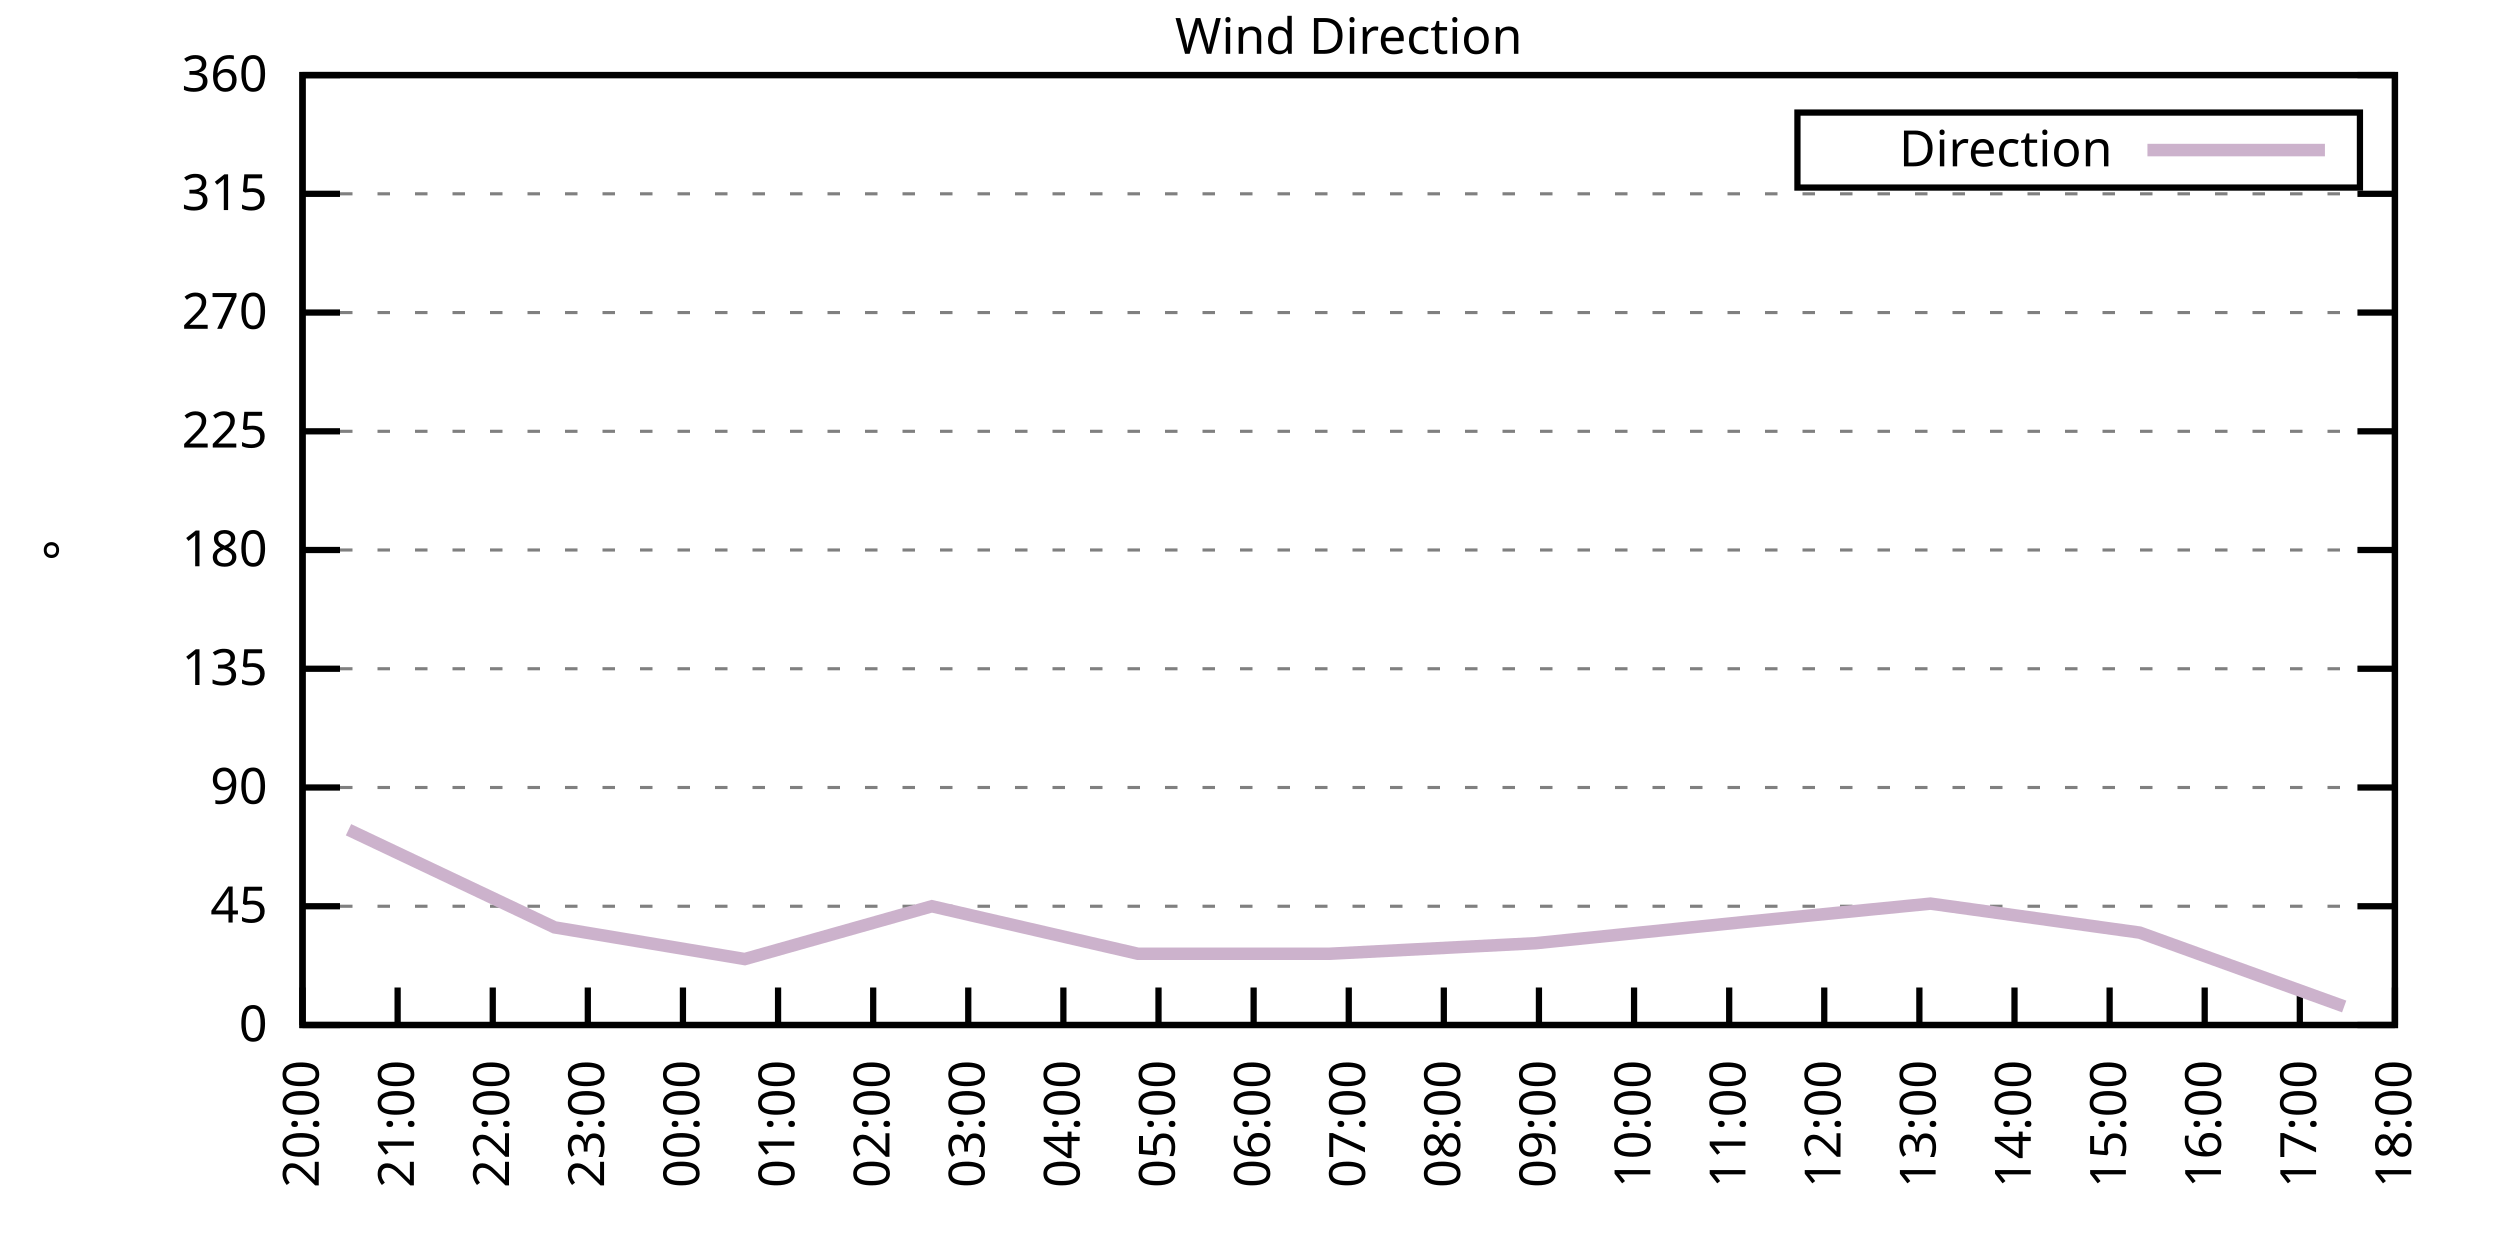
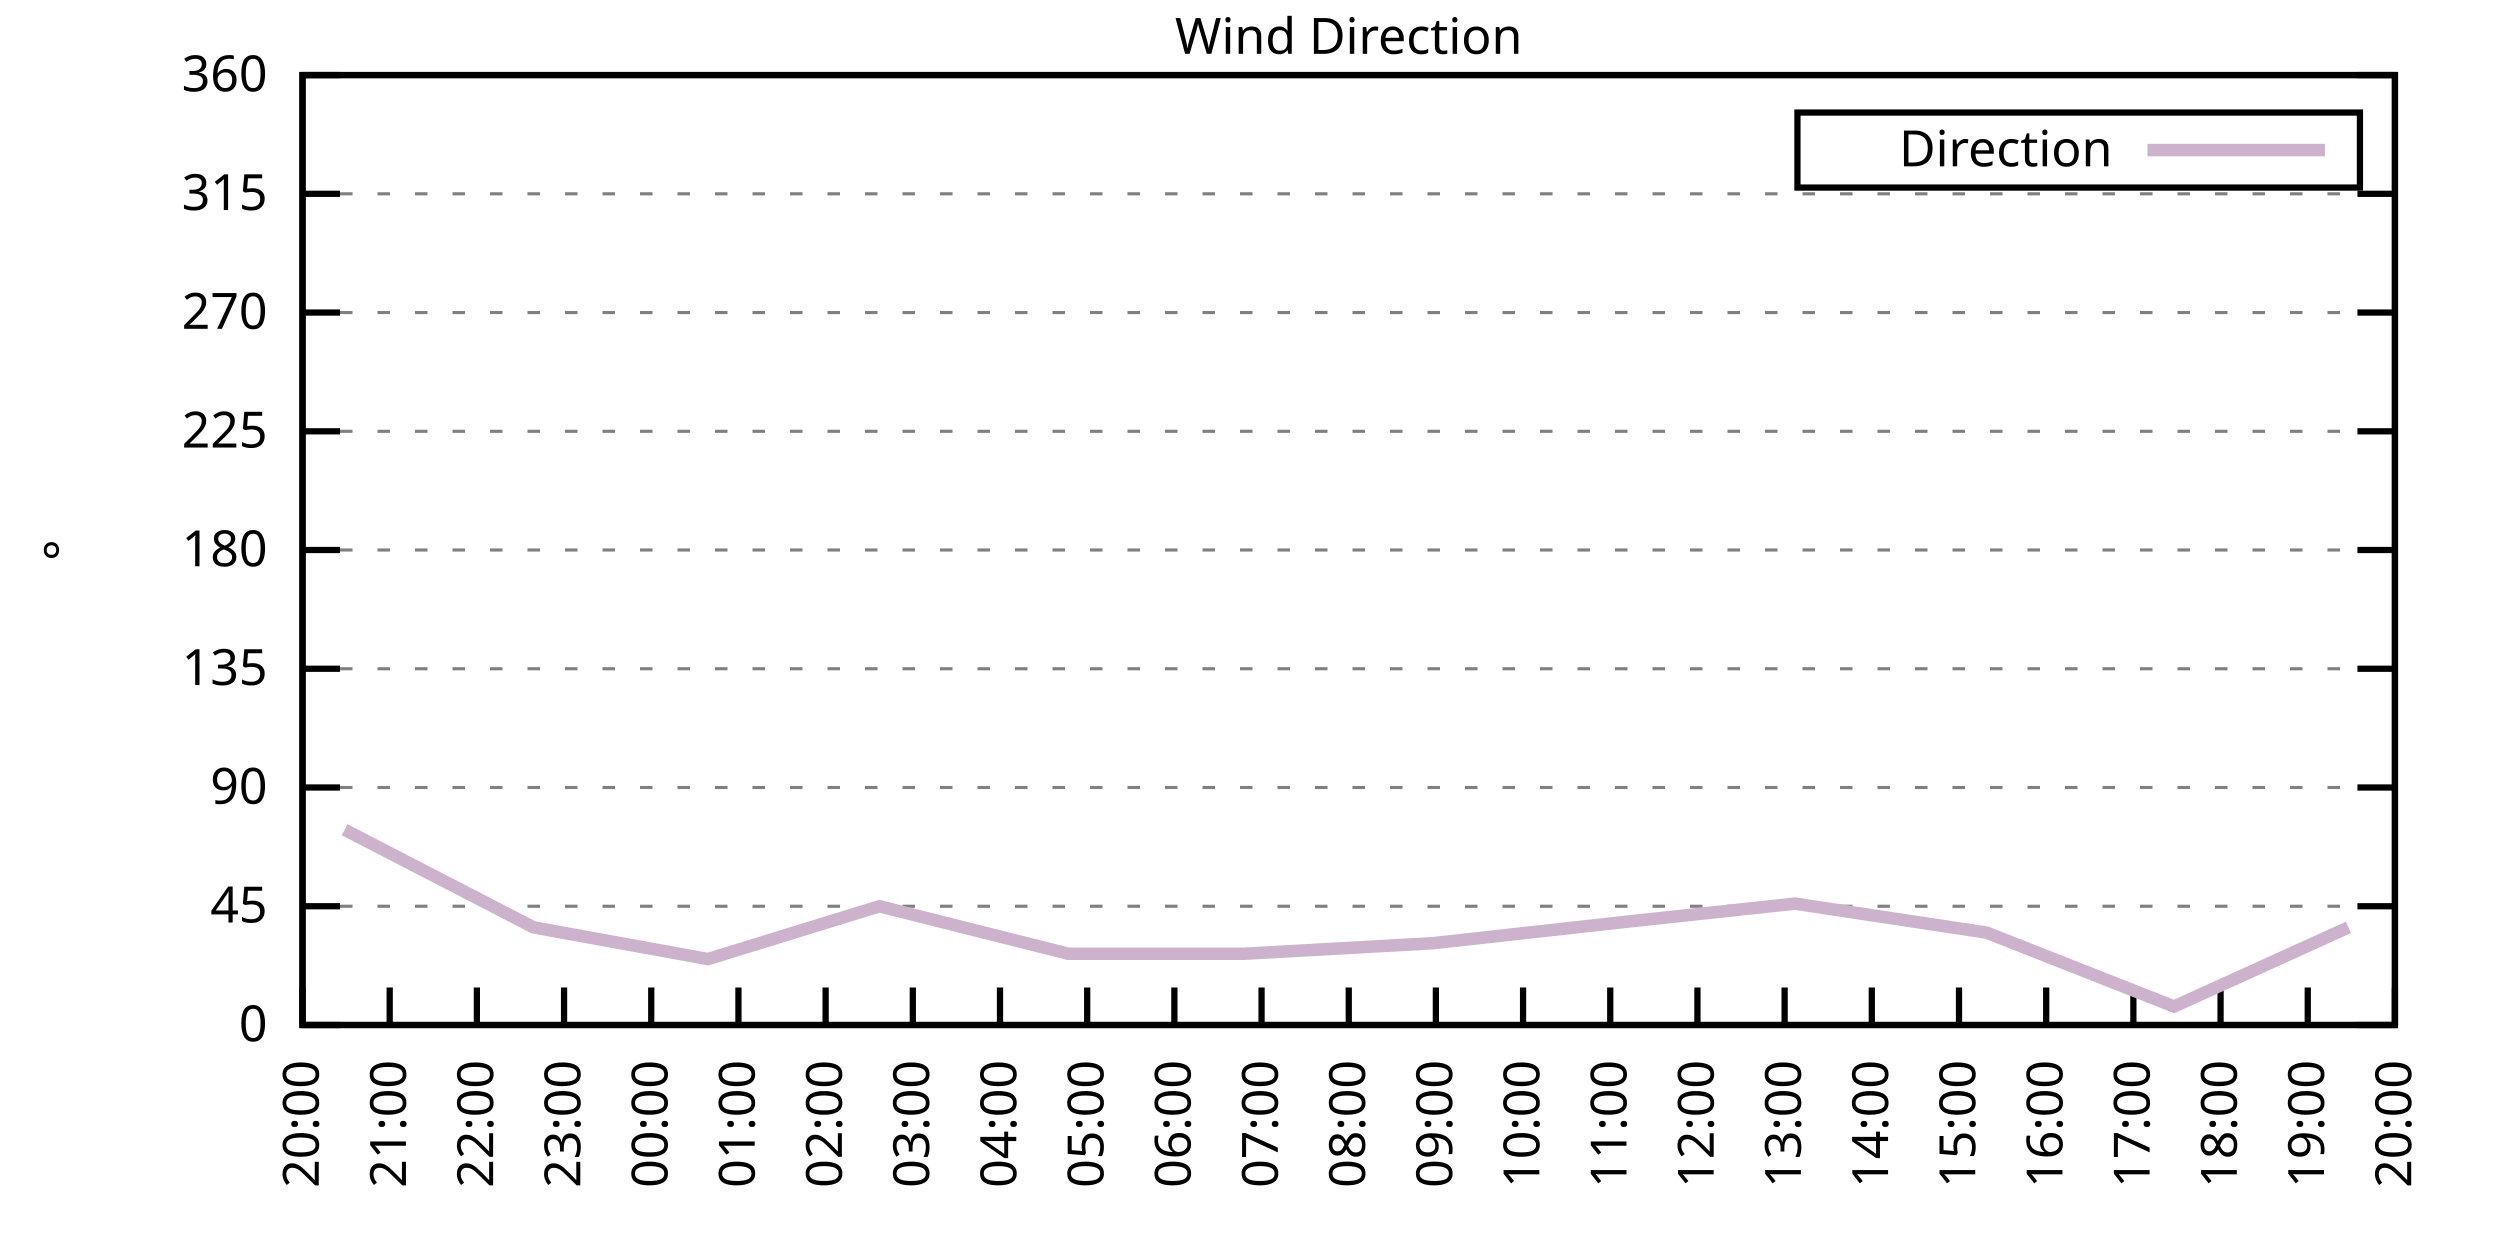
<svg xmlns="http://www.w3.org/2000/svg" xmlns:xlink="http://www.w3.org/1999/xlink" width="400" height="200" viewBox="0 0 400 200">
  <g id="gnuplot_canvas">
    <rect x="0" y="0" width="400" height="200" fill="none" />
    <defs>
      <circle id="gpDot" r="0.5" stroke-width="0.5" stroke="currentColor" />
      <path id="gpPt0" stroke-width="0.333" stroke="currentColor" d="M-1,0 h2 M0,-1 v2" />
      <path id="gpPt1" stroke-width="0.333" stroke="currentColor" d="M-1,-1 L1,1 M1,-1 L-1,1" />
      <path id="gpPt2" stroke-width="0.333" stroke="currentColor" d="M-1,0 L1,0 M0,-1 L0,1 M-1,-1 L1,1 M-1,1 L1,-1" />
      <rect id="gpPt3" stroke-width="0.333" stroke="currentColor" x="-1" y="-1" width="2" height="2" />
      <rect id="gpPt4" stroke-width="0.333" stroke="currentColor" fill="currentColor" x="-1" y="-1" width="2" height="2" />
      <circle id="gpPt5" stroke-width="0.333" stroke="currentColor" cx="0" cy="0" r="1" />
      <use xlink:href="#gpPt5" id="gpPt6" fill="currentColor" stroke="none" />
      <path id="gpPt7" stroke-width="0.333" stroke="currentColor" d="M0,-1.33 L-1.33,0.67 L1.33,0.67 z" />
      <use xlink:href="#gpPt7" id="gpPt8" fill="currentColor" stroke="none" />
      <use xlink:href="#gpPt7" id="gpPt9" stroke="currentColor" transform="rotate(180)" />
      <use xlink:href="#gpPt9" id="gpPt10" fill="currentColor" stroke="none" />
      <use xlink:href="#gpPt3" id="gpPt11" stroke="currentColor" transform="rotate(45)" />
      <use xlink:href="#gpPt11" id="gpPt12" fill="currentColor" stroke="none" />
      <path id="gpPt13" stroke-width="0.333" stroke="currentColor" d="M0,1.330 L1.265,0.411 L0.782,-1.067 L-0.782,-1.076 L-1.265,0.411 z" />
      <use xlink:href="#gpPt13" id="gpPt14" fill="currentColor" stroke="none" />
      <filter id="textbox" filterUnits="objectBoundingBox" x="0" y="0" height="1" width="1">
        <feFlood flood-color="white" flood-opacity="1" result="bgnd" />
        <feComposite in="SourceGraphic" in2="bgnd" operator="atop" />
      </filter>
      <filter id="greybox" filterUnits="objectBoundingBox" x="0" y="0" height="1" width="1">
        <feFlood flood-color="lightgrey" flood-opacity="1" result="grey" />
        <feComposite in="SourceGraphic" in2="grey" operator="atop" />
      </filter>
    </defs>
    <g fill="none" color="white" stroke="currentColor" stroke-width="1.00" stroke-linecap="butt" stroke-linejoin="miter">
</g>
    <g fill="none" color="black" stroke="currentColor" stroke-width="1.00" stroke-linecap="butt" stroke-linejoin="miter">
      <g stroke="none" shape-rendering="crispEdges">
        <polygon fill="rgb(255, 255, 255)" points="48.40,164.00 383.18,164.00 383.18,12.02 48.40,12.02 " />
      </g>
    </g>
    <g fill="none" color="black" stroke="currentColor" stroke-width="1.00" stroke-linecap="butt" stroke-linejoin="miter">
</g>
    <g fill="none" color="black" stroke="black" stroke-width="0.50" stroke-linecap="butt" stroke-linejoin="miter">
</g>
    <g fill="none" color="gray" stroke="currentColor" stroke-width="0.50" stroke-linecap="butt" stroke-linejoin="miter">
      <path stroke="gray" stroke-dasharray="2,4" class="gridline" d="M48.40,164.00 L383.19,164.00  " />
    </g>
    <g fill="none" color="gray" stroke="gray" stroke-width="1.00" stroke-linecap="butt" stroke-linejoin="miter">
</g>
    <g fill="none" color="black" stroke="currentColor" stroke-width="1.00" stroke-linecap="butt" stroke-linejoin="miter">
      <path stroke="black" d="M48.40,164.00 L54.40,164.00 M383.19,164.00 L377.19,164.00  " />
      <g transform="translate(42.80,166.60)" stroke="none" fill="black" font-family="Sans" font-size="8.00" text-anchor="end">
        <text>
          <tspan font-family="Sans"> 0</tspan>
        </text>
      </g>
    </g>
    <g fill="none" color="black" stroke="currentColor" stroke-width="1.00" stroke-linecap="butt" stroke-linejoin="miter">
</g>
    <g fill="none" color="black" stroke="black" stroke-width="0.50" stroke-linecap="butt" stroke-linejoin="miter">
</g>
    <g fill="none" color="gray" stroke="currentColor" stroke-width="0.50" stroke-linecap="butt" stroke-linejoin="miter">
      <path stroke="gray" stroke-dasharray="2,4" class="gridline" d="M48.40,145.00 L383.19,145.00  " />
    </g>
    <g fill="none" color="gray" stroke="gray" stroke-width="1.00" stroke-linecap="butt" stroke-linejoin="miter">
</g>
    <g fill="none" color="black" stroke="currentColor" stroke-width="1.00" stroke-linecap="butt" stroke-linejoin="miter">
      <path stroke="black" d="M48.40,145.00 L54.40,145.00 M383.19,145.00 L377.19,145.00  " />
      <g transform="translate(42.80,147.60)" stroke="none" fill="black" font-family="Sans" font-size="8.00" text-anchor="end">
        <text>
          <tspan font-family="Sans"> 45</tspan>
        </text>
      </g>
    </g>
    <g fill="none" color="black" stroke="currentColor" stroke-width="1.00" stroke-linecap="butt" stroke-linejoin="miter">
</g>
    <g fill="none" color="black" stroke="black" stroke-width="0.50" stroke-linecap="butt" stroke-linejoin="miter">
</g>
    <g fill="none" color="gray" stroke="currentColor" stroke-width="0.50" stroke-linecap="butt" stroke-linejoin="miter">
      <path stroke="gray" stroke-dasharray="2,4" class="gridline" d="M48.40,126.00 L383.19,126.00  " />
    </g>
    <g fill="none" color="gray" stroke="gray" stroke-width="1.00" stroke-linecap="butt" stroke-linejoin="miter">
</g>
    <g fill="none" color="black" stroke="currentColor" stroke-width="1.00" stroke-linecap="butt" stroke-linejoin="miter">
      <path stroke="black" d="M48.40,126.00 L54.40,126.00 M383.19,126.00 L377.19,126.00  " />
      <g transform="translate(42.80,128.60)" stroke="none" fill="black" font-family="Sans" font-size="8.00" text-anchor="end">
        <text>
          <tspan font-family="Sans"> 90</tspan>
        </text>
      </g>
    </g>
    <g fill="none" color="black" stroke="currentColor" stroke-width="1.00" stroke-linecap="butt" stroke-linejoin="miter">
</g>
    <g fill="none" color="black" stroke="black" stroke-width="0.50" stroke-linecap="butt" stroke-linejoin="miter">
</g>
    <g fill="none" color="gray" stroke="currentColor" stroke-width="0.50" stroke-linecap="butt" stroke-linejoin="miter">
      <path stroke="gray" stroke-dasharray="2,4" class="gridline" d="M48.40,107.00 L383.19,107.00  " />
    </g>
    <g fill="none" color="gray" stroke="gray" stroke-width="1.00" stroke-linecap="butt" stroke-linejoin="miter">
</g>
    <g fill="none" color="black" stroke="currentColor" stroke-width="1.00" stroke-linecap="butt" stroke-linejoin="miter">
      <path stroke="black" d="M48.40,107.00 L54.40,107.00 M383.19,107.00 L377.19,107.00  " />
      <g transform="translate(42.80,109.60)" stroke="none" fill="black" font-family="Sans" font-size="8.00" text-anchor="end">
        <text>
          <tspan font-family="Sans"> 135</tspan>
        </text>
      </g>
    </g>
    <g fill="none" color="black" stroke="currentColor" stroke-width="1.00" stroke-linecap="butt" stroke-linejoin="miter">
</g>
    <g fill="none" color="black" stroke="black" stroke-width="0.50" stroke-linecap="butt" stroke-linejoin="miter">
</g>
    <g fill="none" color="gray" stroke="currentColor" stroke-width="0.50" stroke-linecap="butt" stroke-linejoin="miter">
      <path stroke="gray" stroke-dasharray="2,4" class="gridline" d="M48.40,88.00 L383.19,88.00  " />
    </g>
    <g fill="none" color="gray" stroke="gray" stroke-width="1.00" stroke-linecap="butt" stroke-linejoin="miter">
</g>
    <g fill="none" color="black" stroke="currentColor" stroke-width="1.00" stroke-linecap="butt" stroke-linejoin="miter">
      <path stroke="black" d="M48.40,88.00 L54.40,88.00 M383.19,88.00 L377.19,88.00  " />
      <g transform="translate(42.80,90.60)" stroke="none" fill="black" font-family="Sans" font-size="8.00" text-anchor="end">
        <text>
          <tspan font-family="Sans"> 180</tspan>
        </text>
      </g>
    </g>
    <g fill="none" color="black" stroke="currentColor" stroke-width="1.00" stroke-linecap="butt" stroke-linejoin="miter">
</g>
    <g fill="none" color="black" stroke="black" stroke-width="0.50" stroke-linecap="butt" stroke-linejoin="miter">
</g>
    <g fill="none" color="gray" stroke="currentColor" stroke-width="0.50" stroke-linecap="butt" stroke-linejoin="miter">
      <path stroke="gray" stroke-dasharray="2,4" class="gridline" d="M48.40,69.01 L383.19,69.01  " />
    </g>
    <g fill="none" color="gray" stroke="gray" stroke-width="1.00" stroke-linecap="butt" stroke-linejoin="miter">
</g>
    <g fill="none" color="black" stroke="currentColor" stroke-width="1.00" stroke-linecap="butt" stroke-linejoin="miter">
      <path stroke="black" d="M48.40,69.01 L54.40,69.01 M383.19,69.01 L377.19,69.01  " />
      <g transform="translate(42.80,71.61)" stroke="none" fill="black" font-family="Sans" font-size="8.00" text-anchor="end">
        <text>
          <tspan font-family="Sans"> 225</tspan>
        </text>
      </g>
    </g>
    <g fill="none" color="black" stroke="currentColor" stroke-width="1.00" stroke-linecap="butt" stroke-linejoin="miter">
</g>
    <g fill="none" color="black" stroke="black" stroke-width="0.50" stroke-linecap="butt" stroke-linejoin="miter">
</g>
    <g fill="none" color="gray" stroke="currentColor" stroke-width="0.50" stroke-linecap="butt" stroke-linejoin="miter">
      <path stroke="gray" stroke-dasharray="2,4" class="gridline" d="M48.40,50.01 L383.19,50.01  " />
    </g>
    <g fill="none" color="gray" stroke="gray" stroke-width="1.00" stroke-linecap="butt" stroke-linejoin="miter">
</g>
    <g fill="none" color="black" stroke="currentColor" stroke-width="1.00" stroke-linecap="butt" stroke-linejoin="miter">
      <path stroke="black" d="M48.40,50.01 L54.40,50.01 M383.19,50.01 L377.19,50.01  " />
      <g transform="translate(42.80,52.61)" stroke="none" fill="black" font-family="Sans" font-size="8.00" text-anchor="end">
        <text>
          <tspan font-family="Sans"> 270</tspan>
        </text>
      </g>
    </g>
    <g fill="none" color="black" stroke="currentColor" stroke-width="1.00" stroke-linecap="butt" stroke-linejoin="miter">
</g>
    <g fill="none" color="black" stroke="black" stroke-width="0.50" stroke-linecap="butt" stroke-linejoin="miter">
</g>
    <g fill="none" color="gray" stroke="currentColor" stroke-width="0.50" stroke-linecap="butt" stroke-linejoin="miter">
      <path stroke="gray" stroke-dasharray="2,4" class="gridline" d="M48.40,31.01 L383.19,31.01  " />
    </g>
    <g fill="none" color="gray" stroke="gray" stroke-width="1.00" stroke-linecap="butt" stroke-linejoin="miter">
</g>
    <g fill="none" color="black" stroke="currentColor" stroke-width="1.00" stroke-linecap="butt" stroke-linejoin="miter">
      <path stroke="black" d="M48.40,31.01 L54.40,31.01 M383.19,31.01 L377.19,31.01  " />
      <g transform="translate(42.80,33.61)" stroke="none" fill="black" font-family="Sans" font-size="8.00" text-anchor="end">
        <text>
          <tspan font-family="Sans"> 315</tspan>
        </text>
      </g>
    </g>
    <g fill="none" color="black" stroke="currentColor" stroke-width="1.00" stroke-linecap="butt" stroke-linejoin="miter">
</g>
    <g fill="none" color="black" stroke="black" stroke-width="0.50" stroke-linecap="butt" stroke-linejoin="miter">
</g>
    <g fill="none" color="gray" stroke="currentColor" stroke-width="0.50" stroke-linecap="butt" stroke-linejoin="miter">
      <path stroke="gray" stroke-dasharray="2,4" class="gridline" d="M48.40,12.01 L383.19,12.01  " />
    </g>
    <g fill="none" color="gray" stroke="gray" stroke-width="1.00" stroke-linecap="butt" stroke-linejoin="miter">
</g>
    <g fill="none" color="black" stroke="currentColor" stroke-width="1.00" stroke-linecap="butt" stroke-linejoin="miter">
      <path stroke="black" d="M48.40,12.01 L54.40,12.01 M383.19,12.01 L377.19,12.01  " />
      <g transform="translate(42.80,14.61)" stroke="none" fill="black" font-family="Sans" font-size="8.00" text-anchor="end">
        <text>
          <tspan font-family="Sans"> 360</tspan>
        </text>
      </g>
    </g>
    <g fill="none" color="black" stroke="currentColor" stroke-width="1.00" stroke-linecap="butt" stroke-linejoin="miter">
      <path stroke="black" d="M48.40,164.00 L48.40,158.00  " />
      <g transform="translate(51.00,169.60) rotate(270.00)" stroke="none" fill="black" font-family="Sans" font-size="8.00" text-anchor="end">
        <text>
          <tspan font-family="Sans">20:00</tspan>
        </text>
      </g>
    </g>
    <g fill="none" color="black" stroke="currentColor" stroke-width="1.00" stroke-linecap="butt" stroke-linejoin="miter">
-       <path stroke="black" d="M63.62,164.00 L63.62,158.00  " />
-       <g transform="translate(66.22,169.60) rotate(270.00)" stroke="none" fill="black" font-family="Sans" font-size="8.00" text-anchor="end">
+       <path stroke="black" d="M62.35,164.00 L62.35,158.00  " />
+       <g transform="translate(64.95,169.60) rotate(270.00)" stroke="none" fill="black" font-family="Sans" font-size="8.00" text-anchor="end">
        <text>
          <tspan font-family="Sans">21:00</tspan>
        </text>
      </g>
    </g>
    <g fill="none" color="black" stroke="currentColor" stroke-width="1.00" stroke-linecap="butt" stroke-linejoin="miter">
-       <path stroke="black" d="M78.84,164.00 L78.84,158.00  " />
-       <g transform="translate(81.44,169.60) rotate(270.00)" stroke="none" fill="black" font-family="Sans" font-size="8.00" text-anchor="end">
+       <path stroke="black" d="M76.30,164.00 L76.30,158.00  " />
+       <g transform="translate(78.90,169.60) rotate(270.00)" stroke="none" fill="black" font-family="Sans" font-size="8.00" text-anchor="end">
        <text>
          <tspan font-family="Sans">22:00</tspan>
        </text>
      </g>
    </g>
    <g fill="none" color="black" stroke="currentColor" stroke-width="1.00" stroke-linecap="butt" stroke-linejoin="miter">
-       <path stroke="black" d="M94.05,164.00 L94.05,158.00  " />
-       <g transform="translate(96.65,169.60) rotate(270.00)" stroke="none" fill="black" font-family="Sans" font-size="8.00" text-anchor="end">
+       <path stroke="black" d="M90.25,164.00 L90.25,158.00  " />
+       <g transform="translate(92.85,169.60) rotate(270.00)" stroke="none" fill="black" font-family="Sans" font-size="8.00" text-anchor="end">
        <text>
          <tspan font-family="Sans">23:00</tspan>
        </text>
      </g>
    </g>
    <g fill="none" color="black" stroke="currentColor" stroke-width="1.00" stroke-linecap="butt" stroke-linejoin="miter">
-       <path stroke="black" d="M109.27,164.00 L109.27,158.00  " />
-       <g transform="translate(111.87,169.60) rotate(270.00)" stroke="none" fill="black" font-family="Sans" font-size="8.00" text-anchor="end">
+       <path stroke="black" d="M104.20,164.00 L104.20,158.00  " />
+       <g transform="translate(106.80,169.60) rotate(270.00)" stroke="none" fill="black" font-family="Sans" font-size="8.00" text-anchor="end">
        <text>
          <tspan font-family="Sans">00:00</tspan>
        </text>
      </g>
    </g>
    <g fill="none" color="black" stroke="currentColor" stroke-width="1.00" stroke-linecap="butt" stroke-linejoin="miter">
-       <path stroke="black" d="M124.49,164.00 L124.49,158.00  " />
-       <g transform="translate(127.09,169.60) rotate(270.00)" stroke="none" fill="black" font-family="Sans" font-size="8.00" text-anchor="end">
+       <path stroke="black" d="M118.15,164.00 L118.15,158.00  " />
+       <g transform="translate(120.75,169.60) rotate(270.00)" stroke="none" fill="black" font-family="Sans" font-size="8.00" text-anchor="end">
        <text>
          <tspan font-family="Sans">01:00</tspan>
        </text>
      </g>
    </g>
    <g fill="none" color="black" stroke="currentColor" stroke-width="1.00" stroke-linecap="butt" stroke-linejoin="miter">
-       <path stroke="black" d="M139.71,164.00 L139.71,158.00  " />
-       <g transform="translate(142.31,169.60) rotate(270.00)" stroke="none" fill="black" font-family="Sans" font-size="8.00" text-anchor="end">
+       <path stroke="black" d="M132.10,164.00 L132.10,158.00  " />
+       <g transform="translate(134.70,169.60) rotate(270.00)" stroke="none" fill="black" font-family="Sans" font-size="8.00" text-anchor="end">
        <text>
          <tspan font-family="Sans">02:00</tspan>
        </text>
      </g>
    </g>
    <g fill="none" color="black" stroke="currentColor" stroke-width="1.00" stroke-linecap="butt" stroke-linejoin="miter">
-       <path stroke="black" d="M154.92,164.00 L154.92,158.00  " />
-       <g transform="translate(157.52,169.60) rotate(270.00)" stroke="none" fill="black" font-family="Sans" font-size="8.00" text-anchor="end">
+       <path stroke="black" d="M146.05,164.00 L146.05,158.00  " />
+       <g transform="translate(148.65,169.60) rotate(270.00)" stroke="none" fill="black" font-family="Sans" font-size="8.00" text-anchor="end">
        <text>
          <tspan font-family="Sans">03:00</tspan>
        </text>
      </g>
    </g>
    <g fill="none" color="black" stroke="currentColor" stroke-width="1.00" stroke-linecap="butt" stroke-linejoin="miter">
-       <path stroke="black" d="M170.14,164.00 L170.14,158.00  " />
-       <g transform="translate(172.74,169.60) rotate(270.00)" stroke="none" fill="black" font-family="Sans" font-size="8.00" text-anchor="end">
+       <path stroke="black" d="M160.00,164.00 L160.00,158.00  " />
+       <g transform="translate(162.60,169.60) rotate(270.00)" stroke="none" fill="black" font-family="Sans" font-size="8.00" text-anchor="end">
        <text>
          <tspan font-family="Sans">04:00</tspan>
        </text>
      </g>
    </g>
    <g fill="none" color="black" stroke="currentColor" stroke-width="1.00" stroke-linecap="butt" stroke-linejoin="miter">
-       <path stroke="black" d="M185.36,164.00 L185.36,158.00  " />
-       <g transform="translate(187.96,169.60) rotate(270.00)" stroke="none" fill="black" font-family="Sans" font-size="8.00" text-anchor="end">
+       <path stroke="black" d="M173.95,164.00 L173.95,158.00  " />
+       <g transform="translate(176.55,169.60) rotate(270.00)" stroke="none" fill="black" font-family="Sans" font-size="8.00" text-anchor="end">
        <text>
          <tspan font-family="Sans">05:00</tspan>
        </text>
      </g>
    </g>
    <g fill="none" color="black" stroke="currentColor" stroke-width="1.00" stroke-linecap="butt" stroke-linejoin="miter">
-       <path stroke="black" d="M200.58,164.00 L200.58,158.00  " />
-       <g transform="translate(203.18,169.60) rotate(270.00)" stroke="none" fill="black" font-family="Sans" font-size="8.00" text-anchor="end">
+       <path stroke="black" d="M187.90,164.00 L187.90,158.00  " />
+       <g transform="translate(190.50,169.60) rotate(270.00)" stroke="none" fill="black" font-family="Sans" font-size="8.00" text-anchor="end">
        <text>
          <tspan font-family="Sans">06:00</tspan>
+         </text>
+       </g>
+     </g>
+     <g fill="none" color="black" stroke="currentColor" stroke-width="1.00" stroke-linecap="butt" stroke-linejoin="miter">
+       <path stroke="black" d="M201.85,164.00 L201.85,158.00  " />
+       <g transform="translate(204.45,169.60) rotate(270.00)" stroke="none" fill="black" font-family="Sans" font-size="8.00" text-anchor="end">
+         <text>
+           <tspan font-family="Sans">07:00</tspan>
        </text>
      </g>
    </g>
    <g fill="none" color="black" stroke="currentColor" stroke-width="1.00" stroke-linecap="butt" stroke-linejoin="miter">
      <path stroke="black" d="M215.80,164.00 L215.80,158.00  " />
      <g transform="translate(218.40,169.60) rotate(270.00)" stroke="none" fill="black" font-family="Sans" font-size="8.00" text-anchor="end">
        <text>
-           <tspan font-family="Sans">07:00</tspan>
-         </text>
-       </g>
-     </g>
-     <g fill="none" color="black" stroke="currentColor" stroke-width="1.00" stroke-linecap="butt" stroke-linejoin="miter">
-       <path stroke="black" d="M231.01,164.00 L231.01,158.00  " />
-       <g transform="translate(233.61,169.60) rotate(270.00)" stroke="none" fill="black" font-family="Sans" font-size="8.00" text-anchor="end">
-         <text>
          <tspan font-family="Sans">08:00</tspan>
        </text>
      </g>
    </g>
    <g fill="none" color="black" stroke="currentColor" stroke-width="1.00" stroke-linecap="butt" stroke-linejoin="miter">
-       <path stroke="black" d="M246.23,164.00 L246.23,158.00  " />
-       <g transform="translate(248.83,169.60) rotate(270.00)" stroke="none" fill="black" font-family="Sans" font-size="8.00" text-anchor="end">
+       <path stroke="black" d="M229.74,164.00 L229.74,158.00  " />
+       <g transform="translate(232.34,169.60) rotate(270.00)" stroke="none" fill="black" font-family="Sans" font-size="8.00" text-anchor="end">
        <text>
          <tspan font-family="Sans">09:00</tspan>
        </text>
      </g>
    </g>
    <g fill="none" color="black" stroke="currentColor" stroke-width="1.00" stroke-linecap="butt" stroke-linejoin="miter">
-       <path stroke="black" d="M261.45,164.00 L261.45,158.00  " />
-       <g transform="translate(264.05,169.60) rotate(270.00)" stroke="none" fill="black" font-family="Sans" font-size="8.00" text-anchor="end">
+       <path stroke="black" d="M243.69,164.00 L243.69,158.00  " />
+       <g transform="translate(246.29,169.60) rotate(270.00)" stroke="none" fill="black" font-family="Sans" font-size="8.00" text-anchor="end">
        <text>
          <tspan font-family="Sans">10:00</tspan>
        </text>
      </g>
    </g>
    <g fill="none" color="black" stroke="currentColor" stroke-width="1.00" stroke-linecap="butt" stroke-linejoin="miter">
-       <path stroke="black" d="M276.67,164.00 L276.67,158.00  " />
-       <g transform="translate(279.27,169.60) rotate(270.00)" stroke="none" fill="black" font-family="Sans" font-size="8.00" text-anchor="end">
+       <path stroke="black" d="M257.64,164.00 L257.64,158.00  " />
+       <g transform="translate(260.24,169.60) rotate(270.00)" stroke="none" fill="black" font-family="Sans" font-size="8.00" text-anchor="end">
        <text>
          <tspan font-family="Sans">11:00</tspan>
        </text>
      </g>
    </g>
    <g fill="none" color="black" stroke="currentColor" stroke-width="1.00" stroke-linecap="butt" stroke-linejoin="miter">
-       <path stroke="black" d="M291.88,164.00 L291.88,158.00  " />
-       <g transform="translate(294.48,169.60) rotate(270.00)" stroke="none" fill="black" font-family="Sans" font-size="8.00" text-anchor="end">
+       <path stroke="black" d="M271.59,164.00 L271.59,158.00  " />
+       <g transform="translate(274.19,169.60) rotate(270.00)" stroke="none" fill="black" font-family="Sans" font-size="8.00" text-anchor="end">
        <text>
          <tspan font-family="Sans">12:00</tspan>
        </text>
      </g>
    </g>
    <g fill="none" color="black" stroke="currentColor" stroke-width="1.00" stroke-linecap="butt" stroke-linejoin="miter">
-       <path stroke="black" d="M307.10,164.00 L307.10,158.00  " />
-       <g transform="translate(309.70,169.60) rotate(270.00)" stroke="none" fill="black" font-family="Sans" font-size="8.00" text-anchor="end">
+       <path stroke="black" d="M285.54,164.00 L285.54,158.00  " />
+       <g transform="translate(288.14,169.60) rotate(270.00)" stroke="none" fill="black" font-family="Sans" font-size="8.00" text-anchor="end">
        <text>
          <tspan font-family="Sans">13:00</tspan>
        </text>
      </g>
    </g>
    <g fill="none" color="black" stroke="currentColor" stroke-width="1.00" stroke-linecap="butt" stroke-linejoin="miter">
-       <path stroke="black" d="M322.32,164.00 L322.32,158.00  " />
-       <g transform="translate(324.92,169.60) rotate(270.00)" stroke="none" fill="black" font-family="Sans" font-size="8.00" text-anchor="end">
+       <path stroke="black" d="M299.49,164.00 L299.49,158.00  " />
+       <g transform="translate(302.09,169.60) rotate(270.00)" stroke="none" fill="black" font-family="Sans" font-size="8.00" text-anchor="end">
        <text>
          <tspan font-family="Sans">14:00</tspan>
        </text>
      </g>
    </g>
    <g fill="none" color="black" stroke="currentColor" stroke-width="1.00" stroke-linecap="butt" stroke-linejoin="miter">
-       <path stroke="black" d="M337.54,164.00 L337.54,158.00  " />
-       <g transform="translate(340.14,169.60) rotate(270.00)" stroke="none" fill="black" font-family="Sans" font-size="8.00" text-anchor="end">
+       <path stroke="black" d="M313.44,164.00 L313.44,158.00  " />
+       <g transform="translate(316.04,169.60) rotate(270.00)" stroke="none" fill="black" font-family="Sans" font-size="8.00" text-anchor="end">
        <text>
          <tspan font-family="Sans">15:00</tspan>
        </text>
      </g>
    </g>
    <g fill="none" color="black" stroke="currentColor" stroke-width="1.00" stroke-linecap="butt" stroke-linejoin="miter">
-       <path stroke="black" d="M352.75,164.00 L352.75,158.00  " />
-       <g transform="translate(355.35,169.60) rotate(270.00)" stroke="none" fill="black" font-family="Sans" font-size="8.00" text-anchor="end">
+       <path stroke="black" d="M327.39,164.00 L327.39,158.00  " />
+       <g transform="translate(329.99,169.60) rotate(270.00)" stroke="none" fill="black" font-family="Sans" font-size="8.00" text-anchor="end">
        <text>
          <tspan font-family="Sans">16:00</tspan>
        </text>
      </g>
    </g>
    <g fill="none" color="black" stroke="currentColor" stroke-width="1.00" stroke-linecap="butt" stroke-linejoin="miter">
-       <path stroke="black" d="M367.97,164.00 L367.97,158.00  " />
-       <g transform="translate(370.57,169.60) rotate(270.00)" stroke="none" fill="black" font-family="Sans" font-size="8.00" text-anchor="end">
+       <path stroke="black" d="M341.34,164.00 L341.34,158.00  " />
+       <g transform="translate(343.94,169.60) rotate(270.00)" stroke="none" fill="black" font-family="Sans" font-size="8.00" text-anchor="end">
        <text>
          <tspan font-family="Sans">17:00</tspan>
+         </text>
+       </g>
+     </g>
+     <g fill="none" color="black" stroke="currentColor" stroke-width="1.00" stroke-linecap="butt" stroke-linejoin="miter">
+       <path stroke="black" d="M355.29,164.00 L355.29,158.00  " />
+       <g transform="translate(357.89,169.60) rotate(270.00)" stroke="none" fill="black" font-family="Sans" font-size="8.00" text-anchor="end">
+         <text>
+           <tspan font-family="Sans">18:00</tspan>
+         </text>
+       </g>
+     </g>
+     <g fill="none" color="black" stroke="currentColor" stroke-width="1.00" stroke-linecap="butt" stroke-linejoin="miter">
+       <path stroke="black" d="M369.24,164.00 L369.24,158.00  " />
+       <g transform="translate(371.84,169.60) rotate(270.00)" stroke="none" fill="black" font-family="Sans" font-size="8.00" text-anchor="end">
+         <text>
+           <tspan font-family="Sans">19:00</tspan>
        </text>
      </g>
    </g>
    <g fill="none" color="black" stroke="currentColor" stroke-width="1.00" stroke-linecap="butt" stroke-linejoin="miter">
      <path stroke="black" d="M383.19,164.00 L383.19,158.00  " />
      <g transform="translate(385.79,169.60) rotate(270.00)" stroke="none" fill="black" font-family="Sans" font-size="8.00" text-anchor="end">
        <text>
-           <tspan font-family="Sans">18:00</tspan>
+           <tspan font-family="Sans">20:00</tspan>
        </text>
      </g>
    </g>
    <g fill="none" color="black" stroke="currentColor" stroke-width="1.00" stroke-linecap="butt" stroke-linejoin="miter">
</g>
    <g fill="none" color="black" stroke="currentColor" stroke-width="1.00" stroke-linecap="butt" stroke-linejoin="miter">
      <path stroke="black" d="M48.40,12.01 L48.40,164.00 L383.19,164.00 L383.19,12.01 L48.40,12.01 Z  " />
    </g>
    <g fill="none" color="black" stroke="currentColor" stroke-width="1.00" stroke-linecap="butt" stroke-linejoin="miter">
</g>
    <g fill="none" color="black" stroke="currentColor" stroke-width="1.00" stroke-linecap="butt" stroke-linejoin="miter">
      <path stroke="black" d="M287.59,30.01 L287.59,18.01 L377.59,18.01 L377.59,30.01 L287.59,30.01 Z  " />
    </g>
    <g id="Wind_direction_plot_1">
      <g fill="none" color="white" stroke="black" stroke-width="2.00" stroke-linecap="butt" stroke-linejoin="miter">
</g>
      <g fill="none" color="black" stroke="currentColor" stroke-width="2.00" stroke-linecap="butt" stroke-linejoin="miter">
        <g transform="translate(337.99,26.61)" stroke="none" fill="black" font-family="Sans" font-size="8.00" text-anchor="end">
          <text>
            <tspan font-family="Sans">Direction</tspan>
          </text>
        </g>
      </g>
      <g fill="none" color="black" stroke="currentColor" stroke-width="2.00" stroke-linecap="butt" stroke-linejoin="miter">
-         <path stroke="rgb(204, 178, 204)" d="M343.59,24.01 L371.99,24.01 M55.76,132.76 L88.73,148.38 L119.16,153.45 L149.09,145.00 L182.06,152.60 L212.75,152.60   L245.72,150.91 L278.95,147.53 L308.88,144.58 L342.36,149.22 L375.07,161.04  " />
+         <path stroke="rgb(204, 178, 204)" d="M343.59,24.01 L371.99,24.01 M55.14,132.76 L85.37,148.38 L113.27,153.45 L140.70,145.00 L170.92,152.60 L199.06,152.60   L229.28,150.91 L259.74,147.53 L287.17,144.58 L317.86,149.22 L347.85,161.04 L375.75,148.38  " />
      </g>
    </g>
    <g fill="none" color="black" stroke="currentColor" stroke-width="2.00" stroke-linecap="butt" stroke-linejoin="miter">
</g>
    <g fill="none" color="black" stroke="black" stroke-width="1.00" stroke-linecap="butt" stroke-linejoin="miter">
</g>
    <g fill="none" color="black" stroke="currentColor" stroke-width="1.00" stroke-linecap="butt" stroke-linejoin="miter">
      <path stroke="black" d="M48.40,12.01 L48.40,164.00 L383.19,164.00 L383.19,12.01 L48.40,12.01 Z  " />
      <g transform="translate(12.80,88.01) rotate(270.00)" stroke="none" fill="black" font-family="Sans" font-size="8.00" text-anchor="middle">
        <text>
          <tspan font-family="Sans">°</tspan>
        </text>
      </g>
    </g>
    <g fill="none" color="black" stroke="currentColor" stroke-width="1.00" stroke-linecap="butt" stroke-linejoin="miter">
</g>
    <g fill="none" color="black" stroke="currentColor" stroke-width="1.00" stroke-linecap="butt" stroke-linejoin="miter">
      <g transform="translate(215.79,8.61)" stroke="none" fill="black" font-family="Sans" font-size="8.00" text-anchor="middle">
        <text>
          <tspan font-family="Sans">Wind Direction</tspan>
        </text>
      </g>
    </g>
    <g fill="none" color="black" stroke="currentColor" stroke-width="1.00" stroke-linecap="butt" stroke-linejoin="miter">
</g>
  </g>
</svg>
